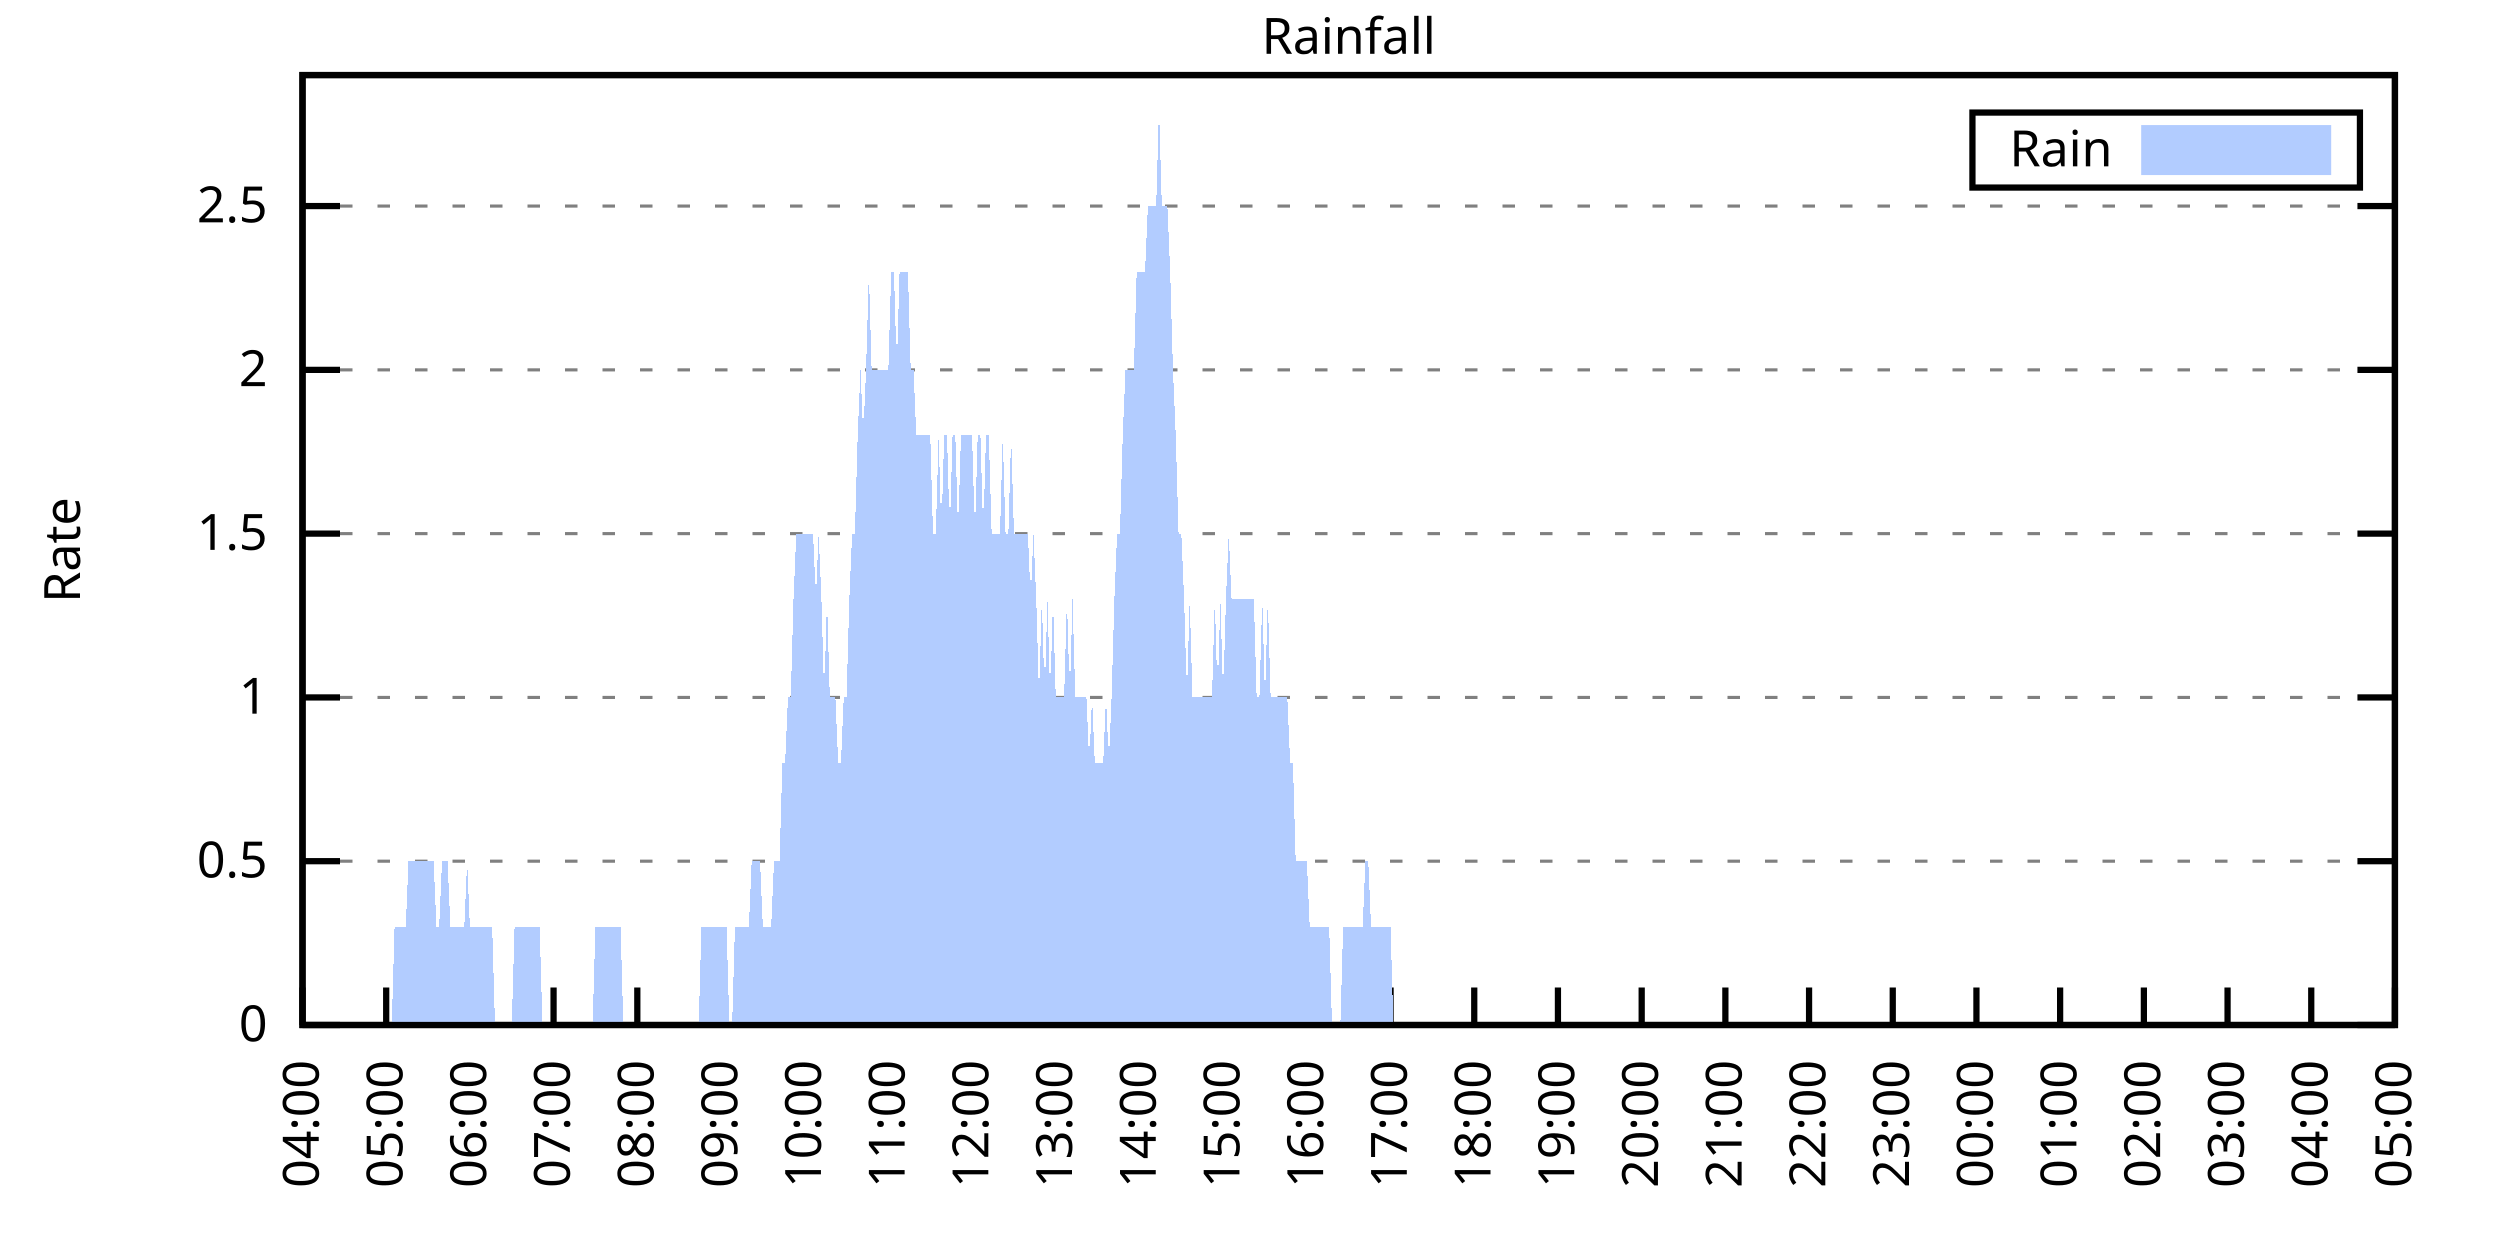
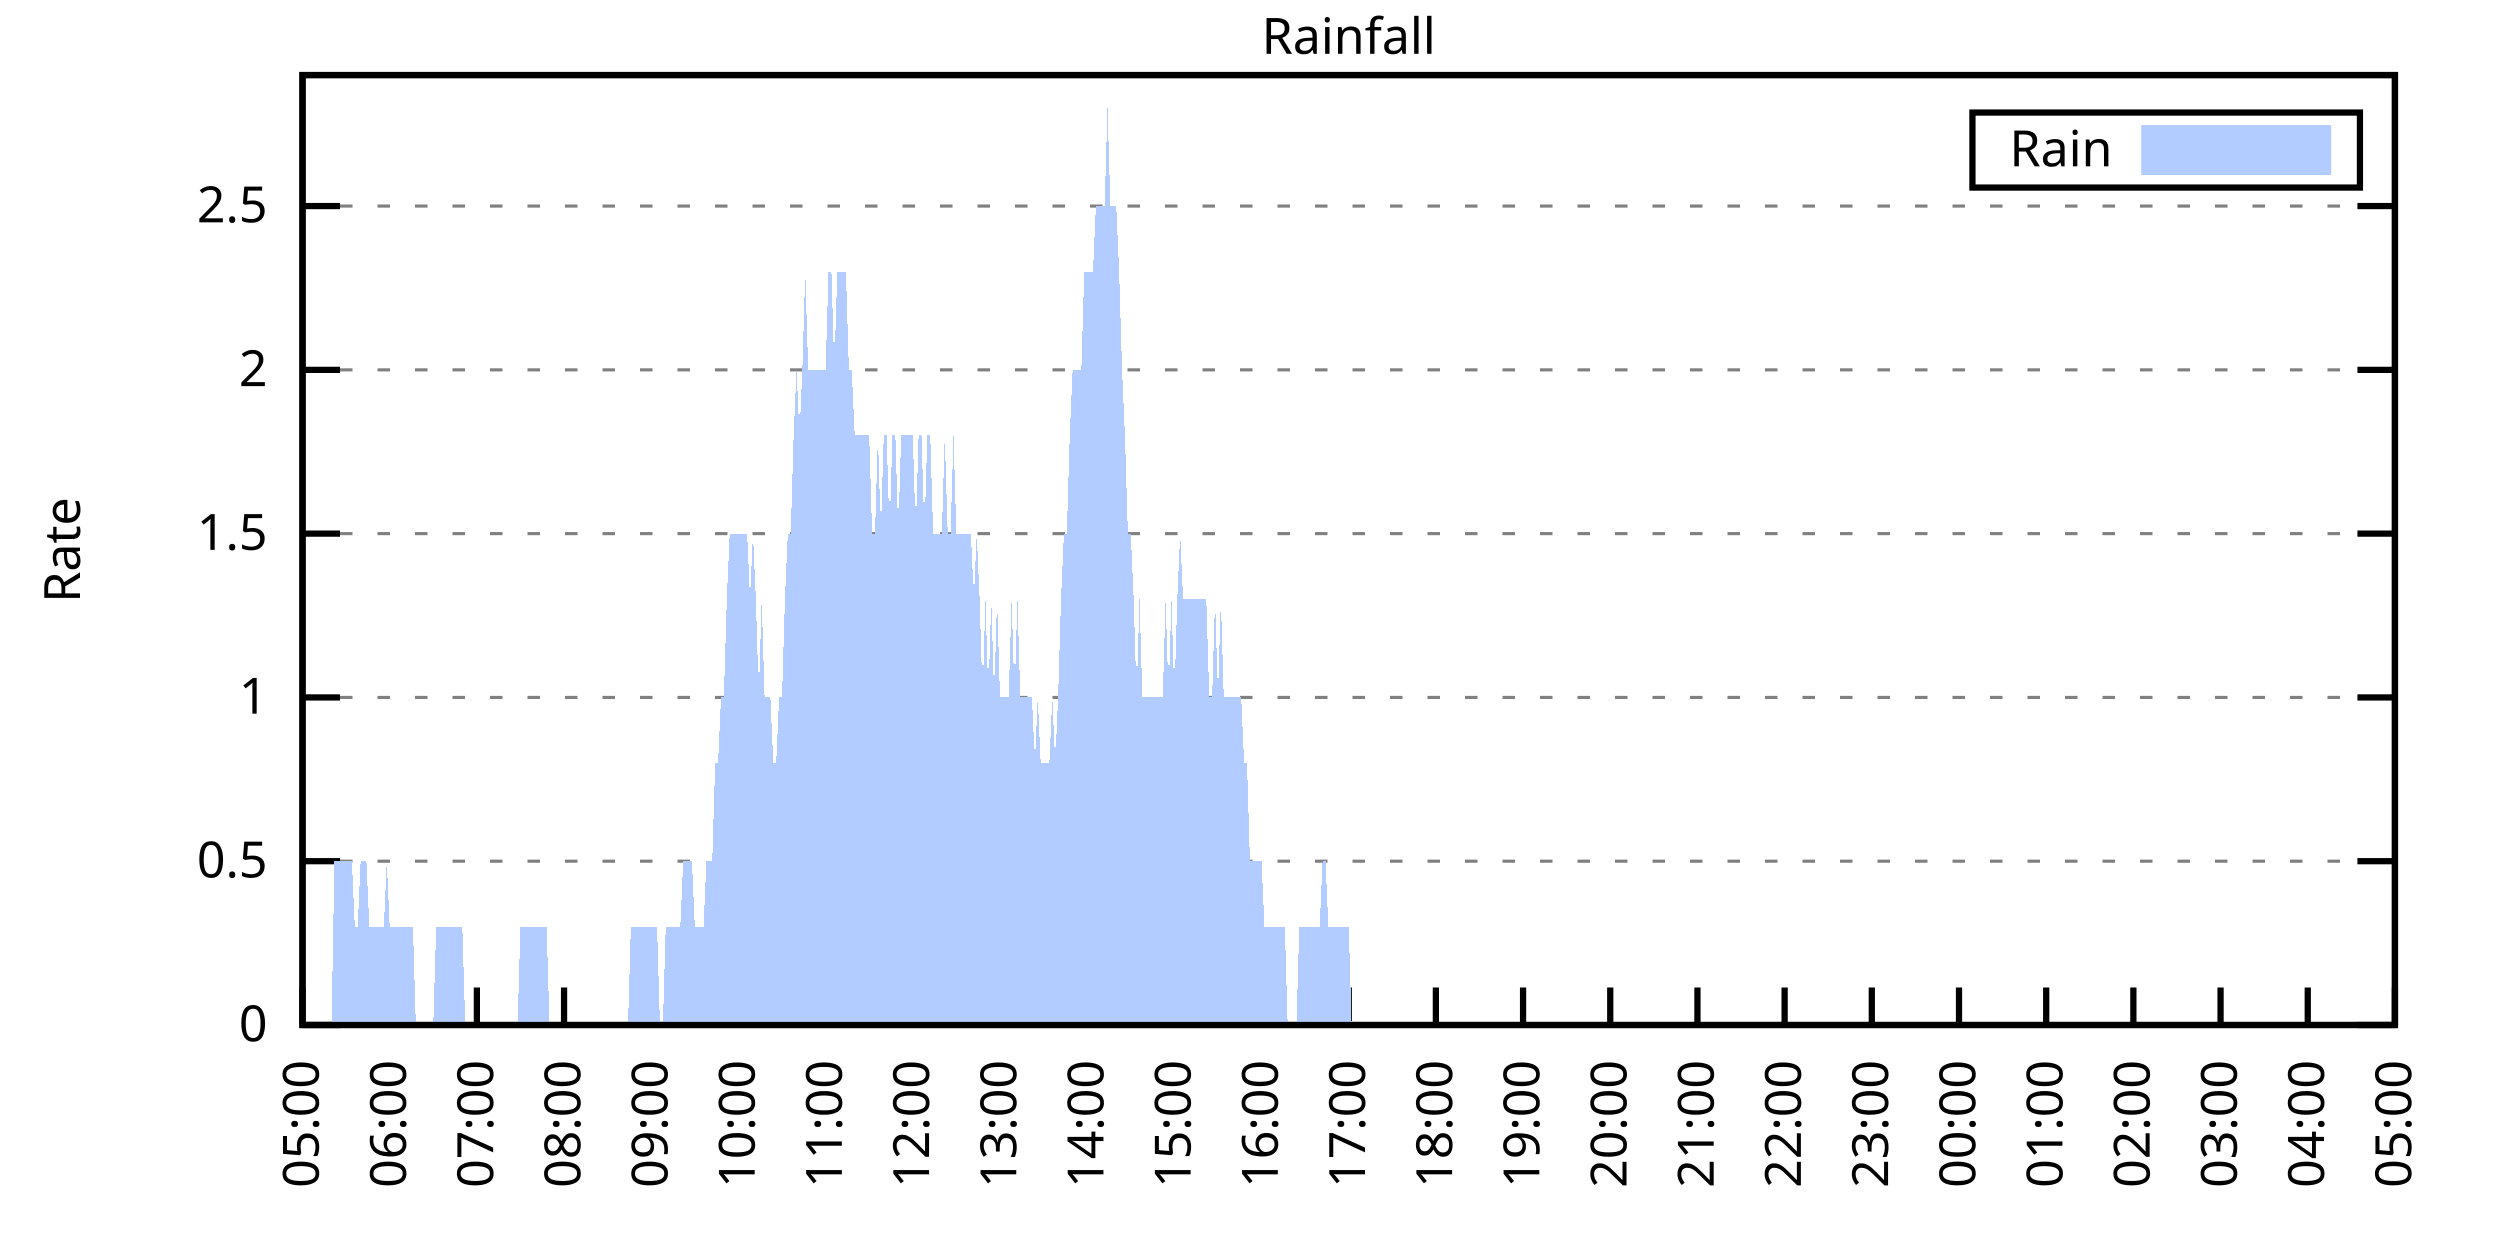
<svg xmlns="http://www.w3.org/2000/svg" xmlns:xlink="http://www.w3.org/1999/xlink" width="400" height="200" viewBox="0 0 400 200">
  <g id="gnuplot_canvas">
    <rect x="0" y="0" width="400" height="200" fill="none" />
    <defs>
      <circle id="gpDot" r="0.5" stroke-width="0.5" stroke="currentColor" />
      <path id="gpPt0" stroke-width="0.333" stroke="currentColor" d="M-1,0 h2 M0,-1 v2" />
      <path id="gpPt1" stroke-width="0.333" stroke="currentColor" d="M-1,-1 L1,1 M1,-1 L-1,1" />
      <path id="gpPt2" stroke-width="0.333" stroke="currentColor" d="M-1,0 L1,0 M0,-1 L0,1 M-1,-1 L1,1 M-1,1 L1,-1" />
      <rect id="gpPt3" stroke-width="0.333" stroke="currentColor" x="-1" y="-1" width="2" height="2" />
      <rect id="gpPt4" stroke-width="0.333" stroke="currentColor" fill="currentColor" x="-1" y="-1" width="2" height="2" />
      <circle id="gpPt5" stroke-width="0.333" stroke="currentColor" cx="0" cy="0" r="1" />
      <use xlink:href="#gpPt5" id="gpPt6" fill="currentColor" stroke="none" />
      <path id="gpPt7" stroke-width="0.333" stroke="currentColor" d="M0,-1.33 L-1.33,0.67 L1.33,0.67 z" />
      <use xlink:href="#gpPt7" id="gpPt8" fill="currentColor" stroke="none" />
      <use xlink:href="#gpPt7" id="gpPt9" stroke="currentColor" transform="rotate(180)" />
      <use xlink:href="#gpPt9" id="gpPt10" fill="currentColor" stroke="none" />
      <use xlink:href="#gpPt3" id="gpPt11" stroke="currentColor" transform="rotate(45)" />
      <use xlink:href="#gpPt11" id="gpPt12" fill="currentColor" stroke="none" />
      <path id="gpPt13" stroke-width="0.333" stroke="currentColor" d="M0,1.330 L1.265,0.411 L0.782,-1.067 L-0.782,-1.076 L-1.265,0.411 z" />
      <use xlink:href="#gpPt13" id="gpPt14" fill="currentColor" stroke="none" />
      <filter id="textbox" filterUnits="objectBoundingBox" x="0" y="0" height="1" width="1">
        <feFlood flood-color="white" flood-opacity="1" result="bgnd" />
        <feComposite in="SourceGraphic" in2="bgnd" operator="atop" />
      </filter>
      <filter id="greybox" filterUnits="objectBoundingBox" x="0" y="0" height="1" width="1">
        <feFlood flood-color="lightgrey" flood-opacity="1" result="grey" />
        <feComposite in="SourceGraphic" in2="grey" operator="atop" />
      </filter>
    </defs>
    <g fill="none" color="white" stroke="currentColor" stroke-width="1.00" stroke-linecap="butt" stroke-linejoin="miter">
</g>
    <g fill="none" color="black" stroke="currentColor" stroke-width="1.00" stroke-linecap="butt" stroke-linejoin="miter">
      <g stroke="none" shape-rendering="crispEdges">
        <polygon fill="rgb(255, 255, 255)" points="48.40,164.00 383.18,164.00 383.18,12.02 48.40,12.02 " />
      </g>
    </g>
    <g fill="none" color="black" stroke="currentColor" stroke-width="1.00" stroke-linecap="butt" stroke-linejoin="miter">
</g>
    <g fill="none" color="black" stroke="black" stroke-width="0.50" stroke-linecap="butt" stroke-linejoin="miter">
</g>
    <g fill="none" color="gray" stroke="currentColor" stroke-width="0.50" stroke-linecap="butt" stroke-linejoin="miter">
      <path stroke="gray" stroke-dasharray="2,4" class="gridline" d="M48.40,164.00 L383.19,164.00  " />
    </g>
    <g fill="none" color="gray" stroke="gray" stroke-width="1.00" stroke-linecap="butt" stroke-linejoin="miter">
</g>
    <g fill="none" color="black" stroke="currentColor" stroke-width="1.00" stroke-linecap="butt" stroke-linejoin="miter">
      <path stroke="black" d="M48.40,164.00 L54.40,164.00 M383.19,164.00 L377.19,164.00  " />
      <g transform="translate(42.80,166.60)" stroke="none" fill="black" font-family="Sans" font-size="8.00" text-anchor="end">
        <text>
          <tspan font-family="Sans"> 0</tspan>
        </text>
      </g>
    </g>
    <g fill="none" color="black" stroke="currentColor" stroke-width="1.00" stroke-linecap="butt" stroke-linejoin="miter">
</g>
    <g fill="none" color="black" stroke="black" stroke-width="0.50" stroke-linecap="butt" stroke-linejoin="miter">
</g>
    <g fill="none" color="gray" stroke="currentColor" stroke-width="0.50" stroke-linecap="butt" stroke-linejoin="miter">
      <path stroke="gray" stroke-dasharray="2,4" class="gridline" d="M48.40,137.79 L383.19,137.79  " />
    </g>
    <g fill="none" color="gray" stroke="gray" stroke-width="1.00" stroke-linecap="butt" stroke-linejoin="miter">
</g>
    <g fill="none" color="black" stroke="currentColor" stroke-width="1.00" stroke-linecap="butt" stroke-linejoin="miter">
      <path stroke="black" d="M48.40,137.79 L54.40,137.79 M383.19,137.79 L377.19,137.79  " />
      <g transform="translate(42.80,140.39)" stroke="none" fill="black" font-family="Sans" font-size="8.00" text-anchor="end">
        <text>
          <tspan font-family="Sans"> 0.5</tspan>
        </text>
      </g>
    </g>
    <g fill="none" color="black" stroke="currentColor" stroke-width="1.00" stroke-linecap="butt" stroke-linejoin="miter">
</g>
    <g fill="none" color="black" stroke="black" stroke-width="0.50" stroke-linecap="butt" stroke-linejoin="miter">
</g>
    <g fill="none" color="gray" stroke="currentColor" stroke-width="0.50" stroke-linecap="butt" stroke-linejoin="miter">
      <path stroke="gray" stroke-dasharray="2,4" class="gridline" d="M48.40,111.59 L383.19,111.59  " />
    </g>
    <g fill="none" color="gray" stroke="gray" stroke-width="1.00" stroke-linecap="butt" stroke-linejoin="miter">
</g>
    <g fill="none" color="black" stroke="currentColor" stroke-width="1.00" stroke-linecap="butt" stroke-linejoin="miter">
      <path stroke="black" d="M48.40,111.59 L54.40,111.59 M383.19,111.59 L377.19,111.59  " />
      <g transform="translate(42.80,114.19)" stroke="none" fill="black" font-family="Sans" font-size="8.00" text-anchor="end">
        <text>
          <tspan font-family="Sans"> 1</tspan>
        </text>
      </g>
    </g>
    <g fill="none" color="black" stroke="currentColor" stroke-width="1.00" stroke-linecap="butt" stroke-linejoin="miter">
</g>
    <g fill="none" color="black" stroke="black" stroke-width="0.50" stroke-linecap="butt" stroke-linejoin="miter">
</g>
    <g fill="none" color="gray" stroke="currentColor" stroke-width="0.50" stroke-linecap="butt" stroke-linejoin="miter">
      <path stroke="gray" stroke-dasharray="2,4" class="gridline" d="M48.40,85.38 L383.19,85.38  " />
    </g>
    <g fill="none" color="gray" stroke="gray" stroke-width="1.00" stroke-linecap="butt" stroke-linejoin="miter">
</g>
    <g fill="none" color="black" stroke="currentColor" stroke-width="1.00" stroke-linecap="butt" stroke-linejoin="miter">
      <path stroke="black" d="M48.40,85.38 L54.40,85.38 M383.19,85.38 L377.19,85.38  " />
      <g transform="translate(42.80,87.98)" stroke="none" fill="black" font-family="Sans" font-size="8.00" text-anchor="end">
        <text>
          <tspan font-family="Sans"> 1.5</tspan>
        </text>
      </g>
    </g>
    <g fill="none" color="black" stroke="currentColor" stroke-width="1.00" stroke-linecap="butt" stroke-linejoin="miter">
</g>
    <g fill="none" color="black" stroke="black" stroke-width="0.50" stroke-linecap="butt" stroke-linejoin="miter">
</g>
    <g fill="none" color="gray" stroke="currentColor" stroke-width="0.50" stroke-linecap="butt" stroke-linejoin="miter">
      <path stroke="gray" stroke-dasharray="2,4" class="gridline" d="M48.40,59.18 L383.19,59.18  " />
    </g>
    <g fill="none" color="gray" stroke="gray" stroke-width="1.00" stroke-linecap="butt" stroke-linejoin="miter">
</g>
    <g fill="none" color="black" stroke="currentColor" stroke-width="1.00" stroke-linecap="butt" stroke-linejoin="miter">
      <path stroke="black" d="M48.40,59.18 L54.40,59.18 M383.19,59.18 L377.19,59.18  " />
      <g transform="translate(42.80,61.78)" stroke="none" fill="black" font-family="Sans" font-size="8.00" text-anchor="end">
        <text>
          <tspan font-family="Sans"> 2</tspan>
        </text>
      </g>
    </g>
    <g fill="none" color="black" stroke="currentColor" stroke-width="1.00" stroke-linecap="butt" stroke-linejoin="miter">
</g>
    <g fill="none" color="black" stroke="black" stroke-width="0.50" stroke-linecap="butt" stroke-linejoin="miter">
</g>
    <g fill="none" color="gray" stroke="currentColor" stroke-width="0.50" stroke-linecap="butt" stroke-linejoin="miter">
      <path stroke="gray" stroke-dasharray="2,4" class="gridline" d="M48.40,32.97 L383.19,32.97  " />
    </g>
    <g fill="none" color="gray" stroke="gray" stroke-width="1.00" stroke-linecap="butt" stroke-linejoin="miter">
</g>
    <g fill="none" color="black" stroke="currentColor" stroke-width="1.00" stroke-linecap="butt" stroke-linejoin="miter">
      <path stroke="black" d="M48.40,32.97 L54.40,32.97 M383.19,32.97 L377.19,32.97  " />
      <g transform="translate(42.80,35.57)" stroke="none" fill="black" font-family="Sans" font-size="8.00" text-anchor="end">
        <text>
          <tspan font-family="Sans"> 2.5</tspan>
        </text>
      </g>
    </g>
    <g fill="none" color="black" stroke="currentColor" stroke-width="1.00" stroke-linecap="butt" stroke-linejoin="miter">
      <path stroke="black" d="M48.40,164.00 L48.40,158.00  " />
      <g transform="translate(51.00,169.60) rotate(270.00)" stroke="none" fill="black" font-family="Sans" font-size="8.00" text-anchor="end">
        <text>
-           <tspan font-family="Sans">04:00</tspan>
-         </text>
-       </g>
-     </g>
-     <g fill="none" color="black" stroke="currentColor" stroke-width="1.00" stroke-linecap="butt" stroke-linejoin="miter">
-       <path stroke="black" d="M61.79,164.00 L61.79,158.00  " />
-       <g transform="translate(64.39,169.60) rotate(270.00)" stroke="none" fill="black" font-family="Sans" font-size="8.00" text-anchor="end">
-         <text>
          <tspan font-family="Sans">05:00</tspan>
        </text>
      </g>
    </g>
    <g fill="none" color="black" stroke="currentColor" stroke-width="1.00" stroke-linecap="butt" stroke-linejoin="miter">
-       <path stroke="black" d="M75.18,164.00 L75.18,158.00  " />
-       <g transform="translate(77.78,169.60) rotate(270.00)" stroke="none" fill="black" font-family="Sans" font-size="8.00" text-anchor="end">
+       <path stroke="black" d="M62.35,164.00 L62.35,158.00  " />
+       <g transform="translate(64.95,169.60) rotate(270.00)" stroke="none" fill="black" font-family="Sans" font-size="8.00" text-anchor="end">
        <text>
          <tspan font-family="Sans">06:00</tspan>
        </text>
      </g>
    </g>
    <g fill="none" color="black" stroke="currentColor" stroke-width="1.00" stroke-linecap="butt" stroke-linejoin="miter">
-       <path stroke="black" d="M88.57,164.00 L88.57,158.00  " />
-       <g transform="translate(91.17,169.60) rotate(270.00)" stroke="none" fill="black" font-family="Sans" font-size="8.00" text-anchor="end">
+       <path stroke="black" d="M76.30,164.00 L76.30,158.00  " />
+       <g transform="translate(78.90,169.60) rotate(270.00)" stroke="none" fill="black" font-family="Sans" font-size="8.00" text-anchor="end">
        <text>
          <tspan font-family="Sans">07:00</tspan>
        </text>
      </g>
    </g>
    <g fill="none" color="black" stroke="currentColor" stroke-width="1.00" stroke-linecap="butt" stroke-linejoin="miter">
-       <path stroke="black" d="M101.97,164.00 L101.97,158.00  " />
-       <g transform="translate(104.57,169.60) rotate(270.00)" stroke="none" fill="black" font-family="Sans" font-size="8.00" text-anchor="end">
+       <path stroke="black" d="M90.25,164.00 L90.25,158.00  " />
+       <g transform="translate(92.85,169.60) rotate(270.00)" stroke="none" fill="black" font-family="Sans" font-size="8.00" text-anchor="end">
        <text>
          <tspan font-family="Sans">08:00</tspan>
        </text>
      </g>
    </g>
    <g fill="none" color="black" stroke="currentColor" stroke-width="1.00" stroke-linecap="butt" stroke-linejoin="miter">
-       <path stroke="black" d="M115.36,164.00 L115.36,158.00  " />
-       <g transform="translate(117.96,169.60) rotate(270.00)" stroke="none" fill="black" font-family="Sans" font-size="8.00" text-anchor="end">
+       <path stroke="black" d="M104.20,164.00 L104.20,158.00  " />
+       <g transform="translate(106.80,169.60) rotate(270.00)" stroke="none" fill="black" font-family="Sans" font-size="8.00" text-anchor="end">
        <text>
          <tspan font-family="Sans">09:00</tspan>
        </text>
      </g>
    </g>
    <g fill="none" color="black" stroke="currentColor" stroke-width="1.00" stroke-linecap="butt" stroke-linejoin="miter">
-       <path stroke="black" d="M128.75,164.00 L128.75,158.00  " />
-       <g transform="translate(131.35,169.60) rotate(270.00)" stroke="none" fill="black" font-family="Sans" font-size="8.00" text-anchor="end">
+       <path stroke="black" d="M118.15,164.00 L118.15,158.00  " />
+       <g transform="translate(120.75,169.60) rotate(270.00)" stroke="none" fill="black" font-family="Sans" font-size="8.00" text-anchor="end">
        <text>
          <tspan font-family="Sans">10:00</tspan>
        </text>
      </g>
    </g>
    <g fill="none" color="black" stroke="currentColor" stroke-width="1.00" stroke-linecap="butt" stroke-linejoin="miter">
-       <path stroke="black" d="M142.14,164.00 L142.14,158.00  " />
-       <g transform="translate(144.74,169.60) rotate(270.00)" stroke="none" fill="black" font-family="Sans" font-size="8.00" text-anchor="end">
+       <path stroke="black" d="M132.10,164.00 L132.10,158.00  " />
+       <g transform="translate(134.70,169.60) rotate(270.00)" stroke="none" fill="black" font-family="Sans" font-size="8.00" text-anchor="end">
        <text>
          <tspan font-family="Sans">11:00</tspan>
        </text>
      </g>
    </g>
    <g fill="none" color="black" stroke="currentColor" stroke-width="1.00" stroke-linecap="butt" stroke-linejoin="miter">
-       <path stroke="black" d="M155.53,164.00 L155.53,158.00  " />
-       <g transform="translate(158.13,169.60) rotate(270.00)" stroke="none" fill="black" font-family="Sans" font-size="8.00" text-anchor="end">
+       <path stroke="black" d="M146.05,164.00 L146.05,158.00  " />
+       <g transform="translate(148.65,169.60) rotate(270.00)" stroke="none" fill="black" font-family="Sans" font-size="8.00" text-anchor="end">
        <text>
          <tspan font-family="Sans">12:00</tspan>
        </text>
      </g>
    </g>
    <g fill="none" color="black" stroke="currentColor" stroke-width="1.00" stroke-linecap="butt" stroke-linejoin="miter">
-       <path stroke="black" d="M168.92,164.00 L168.92,158.00  " />
-       <g transform="translate(171.52,169.60) rotate(270.00)" stroke="none" fill="black" font-family="Sans" font-size="8.00" text-anchor="end">
+       <path stroke="black" d="M160.00,164.00 L160.00,158.00  " />
+       <g transform="translate(162.60,169.60) rotate(270.00)" stroke="none" fill="black" font-family="Sans" font-size="8.00" text-anchor="end">
        <text>
          <tspan font-family="Sans">13:00</tspan>
        </text>
      </g>
    </g>
    <g fill="none" color="black" stroke="currentColor" stroke-width="1.00" stroke-linecap="butt" stroke-linejoin="miter">
-       <path stroke="black" d="M182.32,164.00 L182.32,158.00  " />
-       <g transform="translate(184.92,169.60) rotate(270.00)" stroke="none" fill="black" font-family="Sans" font-size="8.00" text-anchor="end">
+       <path stroke="black" d="M173.95,164.00 L173.95,158.00  " />
+       <g transform="translate(176.55,169.60) rotate(270.00)" stroke="none" fill="black" font-family="Sans" font-size="8.00" text-anchor="end">
        <text>
          <tspan font-family="Sans">14:00</tspan>
        </text>
      </g>
    </g>
    <g fill="none" color="black" stroke="currentColor" stroke-width="1.00" stroke-linecap="butt" stroke-linejoin="miter">
-       <path stroke="black" d="M195.71,164.00 L195.71,158.00  " />
-       <g transform="translate(198.31,169.60) rotate(270.00)" stroke="none" fill="black" font-family="Sans" font-size="8.00" text-anchor="end">
+       <path stroke="black" d="M187.90,164.00 L187.90,158.00  " />
+       <g transform="translate(190.50,169.60) rotate(270.00)" stroke="none" fill="black" font-family="Sans" font-size="8.00" text-anchor="end">
        <text>
          <tspan font-family="Sans">15:00</tspan>
        </text>
      </g>
    </g>
    <g fill="none" color="black" stroke="currentColor" stroke-width="1.00" stroke-linecap="butt" stroke-linejoin="miter">
-       <path stroke="black" d="M209.10,164.00 L209.10,158.00  " />
-       <g transform="translate(211.70,169.60) rotate(270.00)" stroke="none" fill="black" font-family="Sans" font-size="8.00" text-anchor="end">
+       <path stroke="black" d="M201.85,164.00 L201.85,158.00  " />
+       <g transform="translate(204.45,169.60) rotate(270.00)" stroke="none" fill="black" font-family="Sans" font-size="8.00" text-anchor="end">
        <text>
          <tspan font-family="Sans">16:00</tspan>
        </text>
      </g>
    </g>
    <g fill="none" color="black" stroke="currentColor" stroke-width="1.00" stroke-linecap="butt" stroke-linejoin="miter">
-       <path stroke="black" d="M222.49,164.00 L222.49,158.00  " />
-       <g transform="translate(225.09,169.60) rotate(270.00)" stroke="none" fill="black" font-family="Sans" font-size="8.00" text-anchor="end">
+       <path stroke="black" d="M215.80,164.00 L215.80,158.00  " />
+       <g transform="translate(218.40,169.60) rotate(270.00)" stroke="none" fill="black" font-family="Sans" font-size="8.00" text-anchor="end">
        <text>
          <tspan font-family="Sans">17:00</tspan>
        </text>
      </g>
    </g>
    <g fill="none" color="black" stroke="currentColor" stroke-width="1.00" stroke-linecap="butt" stroke-linejoin="miter">
-       <path stroke="black" d="M235.88,164.00 L235.88,158.00  " />
-       <g transform="translate(238.48,169.60) rotate(270.00)" stroke="none" fill="black" font-family="Sans" font-size="8.00" text-anchor="end">
+       <path stroke="black" d="M229.74,164.00 L229.74,158.00  " />
+       <g transform="translate(232.34,169.60) rotate(270.00)" stroke="none" fill="black" font-family="Sans" font-size="8.00" text-anchor="end">
        <text>
          <tspan font-family="Sans">18:00</tspan>
        </text>
      </g>
    </g>
    <g fill="none" color="black" stroke="currentColor" stroke-width="1.00" stroke-linecap="butt" stroke-linejoin="miter">
-       <path stroke="black" d="M249.27,164.00 L249.27,158.00  " />
-       <g transform="translate(251.87,169.60) rotate(270.00)" stroke="none" fill="black" font-family="Sans" font-size="8.00" text-anchor="end">
+       <path stroke="black" d="M243.69,164.00 L243.69,158.00  " />
+       <g transform="translate(246.29,169.60) rotate(270.00)" stroke="none" fill="black" font-family="Sans" font-size="8.00" text-anchor="end">
        <text>
          <tspan font-family="Sans">19:00</tspan>
        </text>
      </g>
    </g>
    <g fill="none" color="black" stroke="currentColor" stroke-width="1.00" stroke-linecap="butt" stroke-linejoin="miter">
-       <path stroke="black" d="M262.67,164.00 L262.67,158.00  " />
-       <g transform="translate(265.27,169.60) rotate(270.00)" stroke="none" fill="black" font-family="Sans" font-size="8.00" text-anchor="end">
+       <path stroke="black" d="M257.64,164.00 L257.64,158.00  " />
+       <g transform="translate(260.24,169.60) rotate(270.00)" stroke="none" fill="black" font-family="Sans" font-size="8.00" text-anchor="end">
        <text>
          <tspan font-family="Sans">20:00</tspan>
        </text>
      </g>
    </g>
    <g fill="none" color="black" stroke="currentColor" stroke-width="1.00" stroke-linecap="butt" stroke-linejoin="miter">
-       <path stroke="black" d="M276.06,164.00 L276.06,158.00  " />
-       <g transform="translate(278.66,169.60) rotate(270.00)" stroke="none" fill="black" font-family="Sans" font-size="8.00" text-anchor="end">
+       <path stroke="black" d="M271.59,164.00 L271.59,158.00  " />
+       <g transform="translate(274.19,169.60) rotate(270.00)" stroke="none" fill="black" font-family="Sans" font-size="8.00" text-anchor="end">
        <text>
          <tspan font-family="Sans">21:00</tspan>
        </text>
      </g>
    </g>
    <g fill="none" color="black" stroke="currentColor" stroke-width="1.00" stroke-linecap="butt" stroke-linejoin="miter">
-       <path stroke="black" d="M289.45,164.00 L289.45,158.00  " />
-       <g transform="translate(292.05,169.60) rotate(270.00)" stroke="none" fill="black" font-family="Sans" font-size="8.00" text-anchor="end">
+       <path stroke="black" d="M285.54,164.00 L285.54,158.00  " />
+       <g transform="translate(288.14,169.60) rotate(270.00)" stroke="none" fill="black" font-family="Sans" font-size="8.00" text-anchor="end">
        <text>
          <tspan font-family="Sans">22:00</tspan>
        </text>
      </g>
    </g>
    <g fill="none" color="black" stroke="currentColor" stroke-width="1.00" stroke-linecap="butt" stroke-linejoin="miter">
-       <path stroke="black" d="M302.84,164.00 L302.84,158.00  " />
-       <g transform="translate(305.44,169.60) rotate(270.00)" stroke="none" fill="black" font-family="Sans" font-size="8.00" text-anchor="end">
+       <path stroke="black" d="M299.49,164.00 L299.49,158.00  " />
+       <g transform="translate(302.09,169.60) rotate(270.00)" stroke="none" fill="black" font-family="Sans" font-size="8.00" text-anchor="end">
        <text>
          <tspan font-family="Sans">23:00</tspan>
        </text>
      </g>
    </g>
    <g fill="none" color="black" stroke="currentColor" stroke-width="1.00" stroke-linecap="butt" stroke-linejoin="miter">
-       <path stroke="black" d="M316.23,164.00 L316.23,158.00  " />
-       <g transform="translate(318.83,169.60) rotate(270.00)" stroke="none" fill="black" font-family="Sans" font-size="8.00" text-anchor="end">
+       <path stroke="black" d="M313.44,164.00 L313.44,158.00  " />
+       <g transform="translate(316.04,169.60) rotate(270.00)" stroke="none" fill="black" font-family="Sans" font-size="8.00" text-anchor="end">
        <text>
          <tspan font-family="Sans">00:00</tspan>
        </text>
      </g>
    </g>
    <g fill="none" color="black" stroke="currentColor" stroke-width="1.00" stroke-linecap="butt" stroke-linejoin="miter">
-       <path stroke="black" d="M329.62,164.00 L329.62,158.00  " />
-       <g transform="translate(332.22,169.60) rotate(270.00)" stroke="none" fill="black" font-family="Sans" font-size="8.00" text-anchor="end">
+       <path stroke="black" d="M327.39,164.00 L327.39,158.00  " />
+       <g transform="translate(329.99,169.60) rotate(270.00)" stroke="none" fill="black" font-family="Sans" font-size="8.00" text-anchor="end">
        <text>
          <tspan font-family="Sans">01:00</tspan>
        </text>
      </g>
    </g>
    <g fill="none" color="black" stroke="currentColor" stroke-width="1.00" stroke-linecap="butt" stroke-linejoin="miter">
-       <path stroke="black" d="M343.02,164.00 L343.02,158.00  " />
-       <g transform="translate(345.62,169.60) rotate(270.00)" stroke="none" fill="black" font-family="Sans" font-size="8.00" text-anchor="end">
+       <path stroke="black" d="M341.34,164.00 L341.34,158.00  " />
+       <g transform="translate(343.94,169.60) rotate(270.00)" stroke="none" fill="black" font-family="Sans" font-size="8.00" text-anchor="end">
        <text>
          <tspan font-family="Sans">02:00</tspan>
        </text>
      </g>
    </g>
    <g fill="none" color="black" stroke="currentColor" stroke-width="1.00" stroke-linecap="butt" stroke-linejoin="miter">
-       <path stroke="black" d="M356.41,164.00 L356.41,158.00  " />
-       <g transform="translate(359.01,169.60) rotate(270.00)" stroke="none" fill="black" font-family="Sans" font-size="8.00" text-anchor="end">
+       <path stroke="black" d="M355.29,164.00 L355.29,158.00  " />
+       <g transform="translate(357.89,169.60) rotate(270.00)" stroke="none" fill="black" font-family="Sans" font-size="8.00" text-anchor="end">
        <text>
          <tspan font-family="Sans">03:00</tspan>
        </text>
      </g>
    </g>
    <g fill="none" color="black" stroke="currentColor" stroke-width="1.00" stroke-linecap="butt" stroke-linejoin="miter">
-       <path stroke="black" d="M369.80,164.00 L369.80,158.00  " />
-       <g transform="translate(372.40,169.60) rotate(270.00)" stroke="none" fill="black" font-family="Sans" font-size="8.00" text-anchor="end">
+       <path stroke="black" d="M369.24,164.00 L369.24,158.00  " />
+       <g transform="translate(371.84,169.60) rotate(270.00)" stroke="none" fill="black" font-family="Sans" font-size="8.00" text-anchor="end">
        <text>
          <tspan font-family="Sans">04:00</tspan>
        </text>
      </g>
    </g>
    <g fill="none" color="black" stroke="currentColor" stroke-width="1.00" stroke-linecap="butt" stroke-linejoin="miter">
      <path stroke="black" d="M383.19,164.00 L383.19,158.00  " />
      <g transform="translate(385.79,169.60) rotate(270.00)" stroke="none" fill="black" font-family="Sans" font-size="8.00" text-anchor="end">
        <text>
          <tspan font-family="Sans">05:00</tspan>
        </text>
      </g>
    </g>
    <g fill="none" color="black" stroke="currentColor" stroke-width="1.00" stroke-linecap="butt" stroke-linejoin="miter">
</g>
    <g fill="none" color="black" stroke="currentColor" stroke-width="1.00" stroke-linecap="butt" stroke-linejoin="miter">
      <path stroke="black" d="M48.40,12.01 L48.40,164.00 L383.19,164.00 L383.19,12.01 L48.40,12.01 Z  " />
    </g>
    <g fill="none" color="black" stroke="currentColor" stroke-width="1.00" stroke-linecap="butt" stroke-linejoin="miter">
</g>
    <g fill="none" color="black" stroke="currentColor" stroke-width="1.00" stroke-linecap="butt" stroke-linejoin="miter">
      <path stroke="black" d="M315.59,30.01 L315.59,18.01 L377.59,18.01 L377.59,30.01 L315.59,30.01 Z  " />
    </g>
    <g id="Rainfall_plot_1">
      <g fill="none" color="white" stroke="black" stroke-width="2.00" stroke-linecap="butt" stroke-linejoin="miter">
</g>
      <g fill="none" color="black" stroke="currentColor" stroke-width="2.00" stroke-linecap="butt" stroke-linejoin="miter">
        <g transform="translate(337.99,26.61)" stroke="none" fill="black" font-family="Sans" font-size="8.00" text-anchor="end">
          <text>
            <tspan font-family="Sans">Rain</tspan>
          </text>
        </g>
      </g>
      <g fill="none" color="black" stroke="currentColor" stroke-width="2.00" stroke-linecap="butt" stroke-linejoin="miter">
        <g stroke="none" shape-rendering="crispEdges">
          <polygon fill="rgb(178, 204, 255)" points="343.59,27.01 371.99,27.01 371.99,21.01 343.59,21.01 " />
        </g>
        <path stroke="rgb(178, 204, 255)" d="M343.59,27.01 L371.99,27.01 L371.99,21.01 L343.59,21.01 L343.59,27.01 Z  " />
      </g>
      <g fill="none" color="black" stroke="currentColor" stroke-width="2.00" stroke-linecap="butt" stroke-linejoin="miter">
        <g stroke="none" shape-rendering="crispEdges">
-           <polygon fill="rgb(178, 204, 255)" points="58.67,164.00 59.11,164.00 59.56,164.00 60.01,164.00 60.45,164.00 60.90,164.00 61.35,164.00 61.79,164.00 62.24,164.00 62.68,164.00 63.13,148.28 63.58,148.28 64.02,148.28 64.47,148.28 64.92,148.28 65.36,137.79 65.81,137.79 66.26,137.79 66.70,137.79 67.15,137.79 67.59,137.79 68.04,137.79 68.49,137.79 68.93,137.79 69.38,137.79 69.83,148.28 70.27,148.28 70.72,137.79 71.17,137.79 71.61,137.79 72.06,148.28 72.50,148.28 72.95,148.28 73.40,148.28 73.84,148.28 74.29,148.28 74.74,137.79 75.18,148.28 75.63,148.28 76.08,148.28 76.52,148.28 76.97,148.28 77.42,148.28 77.86,148.28 78.31,148.28 78.75,148.28 79.20,164.00 79.65,164.00 80.09,164.00 80.54,164.00 80.99,164.00 81.43,164.00 81.88,164.00 82.33,148.28 82.77,148.28 83.22,148.28 83.66,148.28 84.11,148.28 84.56,148.28 85.00,148.28 85.45,148.28 85.90,148.28 86.34,148.28 86.79,164.00 87.24,164.00 87.68,164.00 88.13,164.00 88.57,164.00 89.02,164.00 89.47,164.00 89.91,164.00 90.36,164.00 90.81,164.00 91.25,164.00 91.70,164.00 92.15,164.00 92.59,164.00 93.04,164.00 93.49,164.00 93.93,164.00 94.38,164.00 94.82,164.00 95.27,148.28 95.72,148.28 96.16,148.28 96.61,148.28 97.06,148.28 97.50,148.28 97.95,148.28 98.40,148.28 98.84,148.28 99.29,148.28 99.73,164.00 100.18,164.00 100.63,164.00 101.07,164.00 101.52,164.00 101.97,164.00 102.41,164.00 102.86,164.00 103.31,164.00 103.75,164.00 104.20,164.00 104.64,164.00 105.09,164.00 105.54,164.00 105.98,164.00 106.43,164.00 106.88,164.00 107.32,164.00 107.77,164.00 108.22,164.00 108.66,164.00 109.11,164.00 109.55,164.00 110.00,164.00 110.45,164.00 110.89,164.00 111.34,164.00 111.79,164.00 112.23,148.28 112.68,148.28 113.13,148.28 113.57,148.28 114.02,148.28 114.47,148.28 114.91,148.28 115.36,148.28 115.80,148.28 116.25,148.28 116.70,164.00 117.14,164.00 117.59,148.28 118.04,148.28 118.48,148.28 118.93,148.28 119.38,148.28 119.82,148.28 120.27,137.79 120.71,137.79 121.16,137.79 121.61,137.79 122.05,148.28 122.50,148.28 122.95,148.28 123.39,148.28 123.84,137.79 124.29,137.79 124.73,137.79 125.18,122.07 125.62,122.07 126.07,111.59 126.52,111.59 126.96,95.87 127.41,85.38 127.86,85.38 128.30,85.38 128.75,85.38 129.20,85.38 129.64,85.38 130.09,85.38 130.54,95.87 130.98,85.38 131.43,95.87 131.87,111.59 132.32,95.87 132.77,111.59 133.21,111.59 133.66,111.59 134.11,122.07 134.55,122.07 135.00,111.59 135.45,111.59 135.89,95.87 136.34,85.38 136.78,85.38 137.23,69.66 137.68,59.18 138.12,69.66 138.57,59.18 139.02,43.46 139.46,59.18 139.91,59.18 140.36,59.18 140.80,59.18 141.25,59.18 141.69,59.18 142.14,59.18 142.59,43.46 143.03,43.46 143.48,59.18 143.93,43.46 144.37,43.46 144.82,43.46 145.27,43.46 145.71,59.18 146.16,59.18 146.61,69.66 147.05,69.66 147.50,69.66 147.94,69.66 148.39,69.66 148.84,69.66 149.28,85.38 149.73,85.38 150.18,69.66 150.62,85.38 151.07,69.66 151.52,69.66 151.96,85.38 152.41,69.66 152.85,69.66 153.30,85.38 153.75,69.66 154.19,69.66 154.64,69.66 155.09,69.66 155.53,69.66 155.98,85.38 156.43,69.66 156.87,69.66 157.32,85.38 157.76,69.66 158.21,69.66 158.66,85.38 159.10,85.38 159.55,85.38 160.00,85.38 160.44,69.66 160.89,85.38 161.34,85.38 161.78,69.66 162.23,85.38 162.67,85.38 163.12,85.38 163.57,85.38 164.01,85.38 164.46,85.38 164.91,95.87 165.35,85.38 165.80,95.87 166.25,111.59 166.69,95.87 167.14,111.59 167.59,95.87 168.03,111.59 168.48,95.87 168.92,111.59 169.37,111.59 169.82,111.59 170.26,111.59 170.71,95.87 171.16,111.59 171.60,95.87 172.05,111.59 172.50,111.59 172.94,111.59 173.39,111.59 173.83,111.59 174.28,122.07 174.73,111.59 175.17,122.07 175.62,122.07 176.07,122.07 176.51,122.07 176.96,111.59 177.41,122.07 177.85,111.59 178.30,95.87 178.74,85.38 179.19,85.38 179.64,69.66 180.08,59.18 180.53,59.18 180.98,59.18 181.42,59.18 181.87,43.46 182.32,43.46 182.76,43.46 183.21,43.46 183.66,32.97 184.10,32.97 184.55,32.97 184.99,32.97 185.44,17.25 185.89,32.97 186.33,32.97 186.78,32.97 187.23,43.46 187.67,59.18 188.12,69.66 188.57,85.38 189.01,85.38 189.46,95.87 189.90,111.59 190.35,95.87 190.80,111.59 191.24,111.59 191.69,111.59 192.14,111.59 192.58,111.59 193.03,111.59 193.48,111.59 193.92,111.59 194.37,95.87 194.81,111.59 195.26,95.87 195.71,111.59 196.15,95.87 196.60,85.38 197.05,95.87 197.49,95.87 197.94,95.87 198.39,95.87 198.83,95.87 199.28,95.87 199.73,95.87 200.17,95.87 200.62,95.87 201.06,111.59 201.51,111.59 201.96,95.87 202.40,111.59 202.85,95.87 203.30,111.59 203.74,111.59 204.19,111.59 204.64,111.59 205.08,111.59 205.53,111.59 205.97,111.59 206.42,122.07 206.87,122.07 207.31,137.79 207.76,137.79 208.21,137.79 208.65,137.79 209.10,137.79 209.55,148.28 209.99,148.28 210.44,148.28 210.88,148.28 211.33,148.28 211.78,148.28 212.22,148.28 212.67,148.28 213.12,164.00 213.56,164.00 214.01,164.00 214.46,164.00 214.90,148.28 215.35,148.28 215.80,148.28 216.24,148.28 216.69,148.28 217.13,148.28 217.58,148.28 218.03,148.28 218.47,137.79 218.92,137.79 219.37,148.28 219.81,148.28 220.26,148.28 220.71,148.28 221.15,148.28 221.60,148.28 222.04,148.28 222.49,148.28 222.94,164.00 223.38,164.00 223.83,164.00 224.28,164.00 224.72,164.00 225.17,164.00 225.62,164.00 226.06,164.00 226.51,164.00 226.95,164.00 227.40,164.00 227.85,164.00 228.29,164.00 228.74,164.00 229.19,164.00 229.63,164.00 230.08,164.00 230.53,164.00 230.97,164.00 231.42,164.00 231.86,164.00 232.31,164.00 232.76,164.00 233.20,164.00 233.65,164.00 234.10,164.00 234.54,164.00 234.99,164.00 235.44,164.00 235.88,164.00 236.33,164.00 236.78,164.00 237.22,164.00 237.67,164.00 238.11,164.00 238.56,164.00 239.01,164.00 239.45,164.00 239.90,164.00 240.35,164.00 240.79,164.00 241.24,164.00 241.69,164.00 242.13,164.00 242.58,164.00 243.02,164.00 243.47,164.00 243.92,164.00 244.36,164.00 244.81,164.00 245.26,164.00 245.70,164.00 246.15,164.00 246.60,164.00 247.04,164.00 247.49,164.00 247.93,164.00 248.38,164.00 248.83,164.00 249.27,164.00 249.72,164.00 250.17,164.00 250.61,164.00 251.06,164.00 251.51,164.00 251.95,164.00 252.40,164.00 252.85,164.00 253.29,164.00 253.74,164.00 254.18,164.00 254.63,164.00 255.08,164.00 255.52,164.00 255.97,164.00 256.42,164.00 256.86,164.00 257.31,164.00 257.76,164.00 258.20,164.00 258.65,164.00 259.09,164.00 259.54,164.00 259.99,164.00 260.43,164.00 260.88,164.00 261.33,164.00 261.77,164.00 262.22,164.00 262.67,164.00 263.11,164.00 263.56,164.00 264.00,164.00 264.45,164.00 264.90,164.00 265.34,164.00 265.79,164.00 266.24,164.00 266.68,164.00 267.13,164.00 267.58,164.00 268.02,164.00 268.47,164.00 268.92,164.00 269.36,164.00 269.81,164.00 270.25,164.00 270.70,164.00 271.15,164.00 271.59,164.00 272.04,164.00 272.49,164.00 272.93,164.00 273.38,164.00 273.83,164.00 274.27,164.00 274.72,164.00 275.16,164.00 275.61,164.00 276.06,164.00 276.50,164.00 276.95,164.00 277.40,164.00 277.84,164.00 278.29,164.00 278.74,164.00 279.18,164.00 279.63,164.00 280.07,164.00 280.52,164.00 280.97,164.00 281.41,164.00 281.86,164.00 282.31,164.00 282.75,164.00 283.20,164.00 283.65,164.00 284.09,164.00 284.54,164.00 284.98,164.00 285.43,164.00 285.88,164.00 286.32,164.00 286.77,164.00 287.22,164.00 287.66,164.00 288.11,164.00 288.56,164.00 289.00,164.00 289.45,164.00 289.90,164.00 290.34,164.00 290.79,164.00 291.23,164.00 291.68,164.00 292.13,164.00 292.57,164.00 293.02,164.00 293.47,164.00 293.91,164.00 294.36,164.00 294.81,164.00 295.25,164.00 295.70,164.00 296.14,164.00 296.59,164.00 297.04,164.00 297.48,164.00 297.93,164.00 298.38,164.00 298.82,164.00 299.27,164.00 299.72,164.00 300.16,164.00 300.61,164.00 301.05,164.00 301.50,164.00 301.95,164.00 302.39,164.00 302.84,164.00 303.29,164.00 303.73,164.00 304.18,164.00 304.63,164.00 305.07,164.00 305.52,164.00 305.97,164.00 306.41,164.00 306.86,164.00 307.30,164.00 307.75,164.00 308.20,164.00 308.64,164.00 309.09,164.00 309.54,164.00 309.98,164.00 310.43,164.00 310.88,164.00 311.32,164.00 311.77,164.00 312.21,164.00 312.66,164.00 313.11,164.00 313.55,164.00 314.00,164.00 314.45,164.00 314.89,164.00 315.34,164.00 315.79,164.00 316.23,164.00 316.68,164.00 317.12,164.00 317.57,164.00 318.02,164.00 318.46,164.00 318.91,164.00 319.36,164.00 319.80,164.00 320.25,164.00 320.70,164.00 321.14,164.00 321.59,164.00 322.04,164.00 322.48,164.00 322.93,164.00 323.37,164.00 323.82,164.00 324.27,164.00 324.71,164.00 325.16,164.00 325.61,164.00 326.05,164.00 326.50,164.00 326.95,164.00 327.39,164.00 327.84,164.00 328.28,164.00 328.73,164.00 329.18,164.00 329.62,164.00 330.07,164.00 330.52,164.00 330.96,164.00 331.41,164.00 331.86,164.00 332.30,164.00 332.75,164.00 333.19,164.00 333.64,164.00 334.09,164.00 334.53,164.00 334.98,164.00 335.43,164.00 335.87,164.00 336.32,164.00 336.77,164.00 337.21,164.00 337.66,164.00 338.10,164.00 338.55,164.00 339.00,164.00 339.44,164.00 339.89,164.00 340.34,164.00 340.78,164.00 341.23,164.00 341.68,164.00 342.12,164.00 342.57,164.00 343.02,164.00 343.46,164.00 343.91,164.00 344.35,164.00 344.80,164.00 345.25,164.00 345.69,164.00 346.14,164.00 346.59,164.00 347.03,164.00 347.48,164.00 347.93,164.00 348.37,164.00 348.82,164.00 349.26,164.00 349.71,164.00 350.16,164.00 350.60,164.00 351.05,164.00 351.50,164.00 351.94,164.00 352.39,164.00 352.84,164.00 353.28,164.00 353.73,164.00 354.17,164.00 354.62,164.00 355.07,164.00 355.51,164.00 355.96,164.00 356.41,164.00 356.85,164.00 357.30,164.00 357.75,164.00 358.19,164.00 358.64,164.00 359.09,164.00 359.53,164.00 359.98,164.00 360.42,164.00 360.87,164.00 361.32,164.00 361.76,164.00 362.21,164.00 362.66,164.00 363.10,164.00 363.55,164.00 364.00,164.00 364.44,164.00 364.89,164.00 365.33,164.00 365.78,164.00 366.23,164.00 366.67,164.00 367.12,164.00 367.57,164.00 368.01,164.00 368.46,164.00 368.91,164.00 369.35,164.00 369.80,164.00 370.24,164.00 370.69,164.00 371.14,164.00 371.58,164.00 372.03,164.00 372.48,164.00 372.92,164.00 373.37,164.00 373.82,164.00 374.26,164.00 374.71,164.00 375.16,164.00 375.60,164.00 376.05,164.00 376.49,164.00 376.94,164.00 377.39,164.00 377.83,164.00 378.28,164.00 378.73,164.00 379.17,164.00 379.62,164.00 379.62,164.00 58.67,164.00 " />
+           <polygon fill="rgb(178, 204, 255)" points="48.86,164.00 49.33,164.00 49.79,164.00 50.26,164.00 50.72,164.00 51.19,164.00 51.65,164.00 52.12,164.00 52.58,164.00 53.05,164.00 53.51,137.79 53.98,137.79 54.44,137.79 54.91,137.79 55.37,137.79 55.84,137.79 56.30,137.79 56.77,148.28 57.23,148.28 57.70,137.79 58.16,137.79 58.63,137.79 59.09,148.28 59.56,148.28 60.02,148.28 60.49,148.28 60.95,148.28 61.42,148.28 61.88,137.79 62.35,148.28 62.81,148.28 63.28,148.28 63.74,148.28 64.21,148.28 64.67,148.28 65.14,148.28 65.60,148.28 66.07,148.28 66.53,164.00 67.00,164.00 67.46,164.00 67.93,164.00 68.39,164.00 68.86,164.00 69.32,164.00 69.79,148.28 70.25,148.28 70.72,148.28 71.18,148.28 71.65,148.28 72.11,148.28 72.58,148.28 73.04,148.28 73.51,148.28 73.97,148.28 74.44,164.00 74.90,164.00 75.37,164.00 75.83,164.00 76.30,164.00 76.76,164.00 77.23,164.00 77.69,164.00 78.16,164.00 78.62,164.00 79.09,164.00 79.55,164.00 80.02,164.00 80.48,164.00 80.95,164.00 81.41,164.00 81.88,164.00 82.34,164.00 82.81,164.00 83.27,148.28 83.74,148.28 84.20,148.28 84.67,148.28 85.13,148.28 85.60,148.28 86.06,148.28 86.53,148.28 86.99,148.28 87.46,148.28 87.92,164.00 88.39,164.00 88.85,164.00 89.32,164.00 89.78,164.00 90.25,164.00 90.71,164.00 91.18,164.00 91.64,164.00 92.11,164.00 92.57,164.00 93.04,164.00 93.50,164.00 93.97,164.00 94.43,164.00 94.90,164.00 95.36,164.00 95.83,164.00 96.29,164.00 96.76,164.00 97.22,164.00 97.69,164.00 98.15,164.00 98.62,164.00 99.08,164.00 99.55,164.00 100.01,164.00 100.48,164.00 100.94,148.28 101.41,148.28 101.87,148.28 102.34,148.28 102.80,148.28 103.27,148.28 103.73,148.28 104.20,148.28 104.66,148.28 105.13,148.28 105.59,164.00 106.06,164.00 106.52,148.28 106.99,148.28 107.45,148.28 107.92,148.28 108.38,148.28 108.85,148.28 109.31,137.79 109.78,137.79 110.24,137.79 110.71,137.79 111.17,148.28 111.64,148.28 112.10,148.28 112.57,148.28 113.03,137.79 113.50,137.79 113.96,137.79 114.43,122.07 114.89,122.07 115.36,111.59 115.82,111.59 116.29,95.87 116.75,85.38 117.22,85.38 117.68,85.38 118.15,85.38 118.61,85.38 119.08,85.38 119.54,85.38 120.01,95.87 120.47,85.38 120.94,95.87 121.40,111.59 121.87,95.87 122.33,111.59 122.80,111.59 123.26,111.59 123.73,122.07 124.19,122.07 124.66,111.59 125.12,111.59 125.59,95.87 126.05,85.38 126.52,85.38 126.98,69.66 127.45,59.18 127.91,69.66 128.38,59.18 128.84,43.46 129.31,59.18 129.77,59.18 130.24,59.18 130.70,59.18 131.17,59.18 131.63,59.18 132.10,59.18 132.56,43.46 133.03,43.46 133.49,59.18 133.96,43.46 134.42,43.46 134.89,43.46 135.35,43.46 135.82,59.18 136.28,59.18 136.75,69.66 137.21,69.66 137.68,69.66 138.14,69.66 138.61,69.66 139.07,69.66 139.54,85.38 140.00,85.38 140.47,69.66 140.93,85.38 141.40,69.66 141.86,69.66 142.33,85.38 142.79,69.66 143.26,69.66 143.72,85.38 144.19,69.66 144.65,69.66 145.12,69.66 145.58,69.66 146.05,69.66 146.51,85.38 146.98,69.66 147.44,69.66 147.91,85.38 148.37,69.66 148.84,69.66 149.30,85.38 149.77,85.38 150.23,85.38 150.70,85.38 151.16,69.66 151.63,85.38 152.09,85.38 152.56,69.66 153.02,85.38 153.49,85.38 153.95,85.38 154.42,85.38 154.88,85.38 155.35,85.38 155.81,95.87 156.28,85.38 156.74,95.87 157.21,111.59 157.67,95.87 158.14,111.59 158.60,95.87 159.07,111.59 159.53,95.87 160.00,111.59 160.46,111.59 160.93,111.59 161.39,111.59 161.86,95.87 162.32,111.59 162.79,95.87 163.25,111.59 163.72,111.59 164.18,111.59 164.65,111.59 165.11,111.59 165.58,122.07 166.04,111.59 166.51,122.07 166.97,122.07 167.44,122.07 167.90,122.07 168.37,111.59 168.83,122.07 169.30,111.59 169.76,95.87 170.23,85.38 170.69,85.38 171.16,69.66 171.62,59.18 172.09,59.18 172.55,59.18 173.02,59.18 173.48,43.46 173.95,43.46 174.41,43.46 174.88,43.46 175.34,32.97 175.81,32.97 176.27,32.97 176.74,32.97 177.20,17.25 177.67,32.97 178.13,32.97 178.60,32.97 179.06,43.46 179.53,59.18 179.99,69.66 180.46,85.38 180.92,85.38 181.39,95.87 181.85,111.59 182.32,95.87 182.78,111.59 183.25,111.59 183.71,111.59 184.18,111.59 184.64,111.59 185.11,111.59 185.57,111.59 186.04,111.59 186.50,95.87 186.97,111.59 187.43,95.87 187.90,111.59 188.36,95.87 188.83,85.38 189.29,95.87 189.76,95.87 190.22,95.87 190.69,95.87 191.15,95.87 191.62,95.87 192.08,95.87 192.55,95.87 193.01,95.87 193.48,111.59 193.94,111.59 194.41,95.87 194.87,111.59 195.34,95.87 195.80,111.59 196.27,111.59 196.73,111.59 197.20,111.59 197.66,111.59 198.13,111.59 198.59,111.59 199.06,122.07 199.52,122.07 199.99,137.79 200.45,137.79 200.92,137.79 201.38,137.79 201.85,137.79 202.31,148.28 202.78,148.28 203.24,148.28 203.71,148.28 204.17,148.28 204.64,148.28 205.10,148.28 205.57,148.28 206.03,164.00 206.50,164.00 206.96,164.00 207.43,164.00 207.89,148.28 208.36,148.28 208.82,148.28 209.29,148.28 209.75,148.28 210.22,148.28 210.68,148.28 211.15,148.28 211.61,137.79 212.08,137.79 212.54,148.28 213.01,148.28 213.47,148.28 213.94,148.28 214.40,148.28 214.87,148.28 215.33,148.28 215.80,148.28 216.26,164.00 216.72,164.00 217.19,164.00 217.65,164.00 218.12,164.00 218.58,164.00 219.05,164.00 219.51,164.00 219.98,164.00 220.44,164.00 220.91,164.00 221.37,164.00 221.84,164.00 222.30,164.00 222.77,164.00 223.23,164.00 223.70,164.00 224.16,164.00 224.63,164.00 225.09,164.00 225.56,164.00 226.02,164.00 226.49,164.00 226.95,164.00 227.42,164.00 227.88,164.00 228.35,164.00 228.81,164.00 229.28,164.00 229.74,164.00 230.21,164.00 230.67,164.00 231.14,164.00 231.60,164.00 232.07,164.00 232.53,164.00 233.00,164.00 233.46,164.00 233.93,164.00 234.39,164.00 234.86,164.00 235.32,164.00 235.79,164.00 236.25,164.00 236.72,164.00 237.18,164.00 237.65,164.00 238.11,164.00 238.58,164.00 239.04,164.00 239.51,164.00 239.97,164.00 240.44,164.00 240.90,164.00 241.37,164.00 241.83,164.00 242.30,164.00 242.76,164.00 243.23,164.00 243.69,164.00 244.16,164.00 244.62,164.00 245.09,164.00 245.55,164.00 246.02,164.00 246.48,164.00 246.95,164.00 247.41,164.00 247.88,164.00 248.34,164.00 248.81,164.00 249.27,164.00 249.74,164.00 250.20,164.00 250.67,164.00 251.13,164.00 251.60,164.00 252.06,164.00 252.53,164.00 252.99,164.00 253.46,164.00 253.92,164.00 254.39,164.00 254.85,164.00 255.32,164.00 255.78,164.00 256.25,164.00 256.71,164.00 257.18,164.00 257.64,164.00 258.11,164.00 258.57,164.00 259.04,164.00 259.50,164.00 259.97,164.00 260.43,164.00 260.90,164.00 261.36,164.00 261.83,164.00 262.29,164.00 262.76,164.00 263.22,164.00 263.69,164.00 264.15,164.00 264.62,164.00 265.08,164.00 265.55,164.00 266.01,164.00 266.48,164.00 266.94,164.00 267.41,164.00 267.87,164.00 268.34,164.00 268.80,164.00 269.27,164.00 269.73,164.00 270.20,164.00 270.66,164.00 271.13,164.00 271.59,164.00 272.06,164.00 272.52,164.00 272.99,164.00 273.45,164.00 273.92,164.00 274.38,164.00 274.85,164.00 275.31,164.00 275.78,164.00 276.24,164.00 276.71,164.00 277.17,164.00 277.64,164.00 278.10,164.00 278.57,164.00 279.03,164.00 279.50,164.00 279.96,164.00 280.43,164.00 280.89,164.00 281.36,164.00 281.82,164.00 282.29,164.00 282.75,164.00 283.22,164.00 283.68,164.00 284.15,164.00 284.61,164.00 285.08,164.00 285.54,164.00 286.01,164.00 286.47,164.00 286.94,164.00 287.40,164.00 287.87,164.00 288.33,164.00 288.80,164.00 289.26,164.00 289.73,164.00 290.19,164.00 290.66,164.00 291.12,164.00 291.59,164.00 292.05,164.00 292.52,164.00 292.98,164.00 293.45,164.00 293.91,164.00 294.38,164.00 294.84,164.00 295.31,164.00 295.77,164.00 296.24,164.00 296.70,164.00 297.17,164.00 297.63,164.00 298.10,164.00 298.56,164.00 299.03,164.00 299.49,164.00 299.96,164.00 300.42,164.00 300.89,164.00 301.35,164.00 301.82,164.00 302.28,164.00 302.75,164.00 303.21,164.00 303.68,164.00 304.14,164.00 304.61,164.00 305.07,164.00 305.54,164.00 306.00,164.00 306.47,164.00 306.93,164.00 307.40,164.00 307.86,164.00 308.33,164.00 308.79,164.00 309.26,164.00 309.72,164.00 310.19,164.00 310.65,164.00 311.12,164.00 311.58,164.00 312.05,164.00 312.51,164.00 312.98,164.00 313.44,164.00 313.91,164.00 314.37,164.00 314.84,164.00 315.30,164.00 315.77,164.00 316.23,164.00 316.70,164.00 317.16,164.00 317.63,164.00 318.09,164.00 318.56,164.00 319.02,164.00 319.49,164.00 319.95,164.00 320.42,164.00 320.88,164.00 321.35,164.00 321.81,164.00 322.28,164.00 322.74,164.00 323.21,164.00 323.67,164.00 324.14,164.00 324.60,164.00 325.07,164.00 325.53,164.00 326.00,164.00 326.46,164.00 326.93,164.00 327.39,164.00 327.86,164.00 328.32,164.00 328.79,164.00 329.25,164.00 329.72,164.00 330.18,164.00 330.65,164.00 331.11,164.00 331.58,164.00 332.04,164.00 332.51,164.00 332.97,164.00 333.44,164.00 333.90,164.00 334.37,164.00 334.83,164.00 335.30,164.00 335.76,164.00 336.23,164.00 336.69,164.00 337.16,164.00 337.62,164.00 338.09,164.00 338.55,164.00 339.02,164.00 339.48,164.00 339.95,164.00 340.41,164.00 340.88,164.00 341.34,164.00 341.81,164.00 342.27,164.00 342.74,164.00 343.20,164.00 343.67,164.00 344.13,164.00 344.60,164.00 345.06,164.00 345.53,164.00 345.99,164.00 346.46,164.00 346.92,164.00 347.39,164.00 347.85,164.00 348.32,164.00 348.78,164.00 349.25,164.00 349.71,164.00 350.18,164.00 350.64,164.00 351.11,164.00 351.57,164.00 352.04,164.00 352.50,164.00 352.97,164.00 353.43,164.00 353.90,164.00 354.36,164.00 354.83,164.00 355.29,164.00 355.76,164.00 356.22,164.00 356.69,164.00 357.15,164.00 357.62,164.00 358.08,164.00 358.55,164.00 359.01,164.00 359.48,164.00 359.94,164.00 360.41,164.00 360.87,164.00 361.34,164.00 361.80,164.00 362.27,164.00 362.73,164.00 363.20,164.00 363.66,164.00 364.13,164.00 364.59,164.00 365.06,164.00 365.52,164.00 365.99,164.00 366.45,164.00 366.92,164.00 367.38,164.00 367.85,164.00 368.31,164.00 368.78,164.00 369.24,164.00 369.71,164.00 370.17,164.00 370.64,164.00 371.10,164.00 371.57,164.00 372.03,164.00 372.50,164.00 372.96,164.00 373.43,164.00 373.89,164.00 374.36,164.00 374.82,164.00 375.29,164.00 375.75,164.00 376.22,164.00 376.68,164.00 377.15,164.00 377.61,164.00 378.08,164.00 378.54,164.00 379.01,164.00 379.47,164.00 379.94,164.00 380.40,164.00 380.87,164.00 381.33,164.00 381.80,164.00 382.26,164.00 382.73,164.00 383.19,164.00 383.19,164.00 48.86,164.00 " />
        </g>
      </g>
    </g>
    <g fill="none" color="black" stroke="currentColor" stroke-width="2.00" stroke-linecap="butt" stroke-linejoin="miter">
</g>
    <g fill="none" color="black" stroke="black" stroke-width="1.00" stroke-linecap="butt" stroke-linejoin="miter">
</g>
    <g fill="none" color="black" stroke="currentColor" stroke-width="1.00" stroke-linecap="butt" stroke-linejoin="miter">
      <path stroke="black" d="M48.40,12.01 L48.40,164.00 L383.19,164.00 L383.19,12.01 L48.40,12.01 Z  " />
      <g transform="translate(12.80,88.01) rotate(270.00)" stroke="none" fill="black" font-family="Sans" font-size="8.00" text-anchor="middle">
        <text>
          <tspan font-family="Sans">Rate</tspan>
        </text>
      </g>
    </g>
    <g fill="none" color="black" stroke="currentColor" stroke-width="1.00" stroke-linecap="butt" stroke-linejoin="miter">
</g>
    <g fill="none" color="black" stroke="currentColor" stroke-width="1.00" stroke-linecap="butt" stroke-linejoin="miter">
      <g transform="translate(215.79,8.61)" stroke="none" fill="black" font-family="Sans" font-size="8.00" text-anchor="middle">
        <text>
          <tspan font-family="Sans">Rainfall</tspan>
        </text>
      </g>
    </g>
    <g fill="none" color="black" stroke="currentColor" stroke-width="1.00" stroke-linecap="butt" stroke-linejoin="miter">
</g>
  </g>
</svg>
